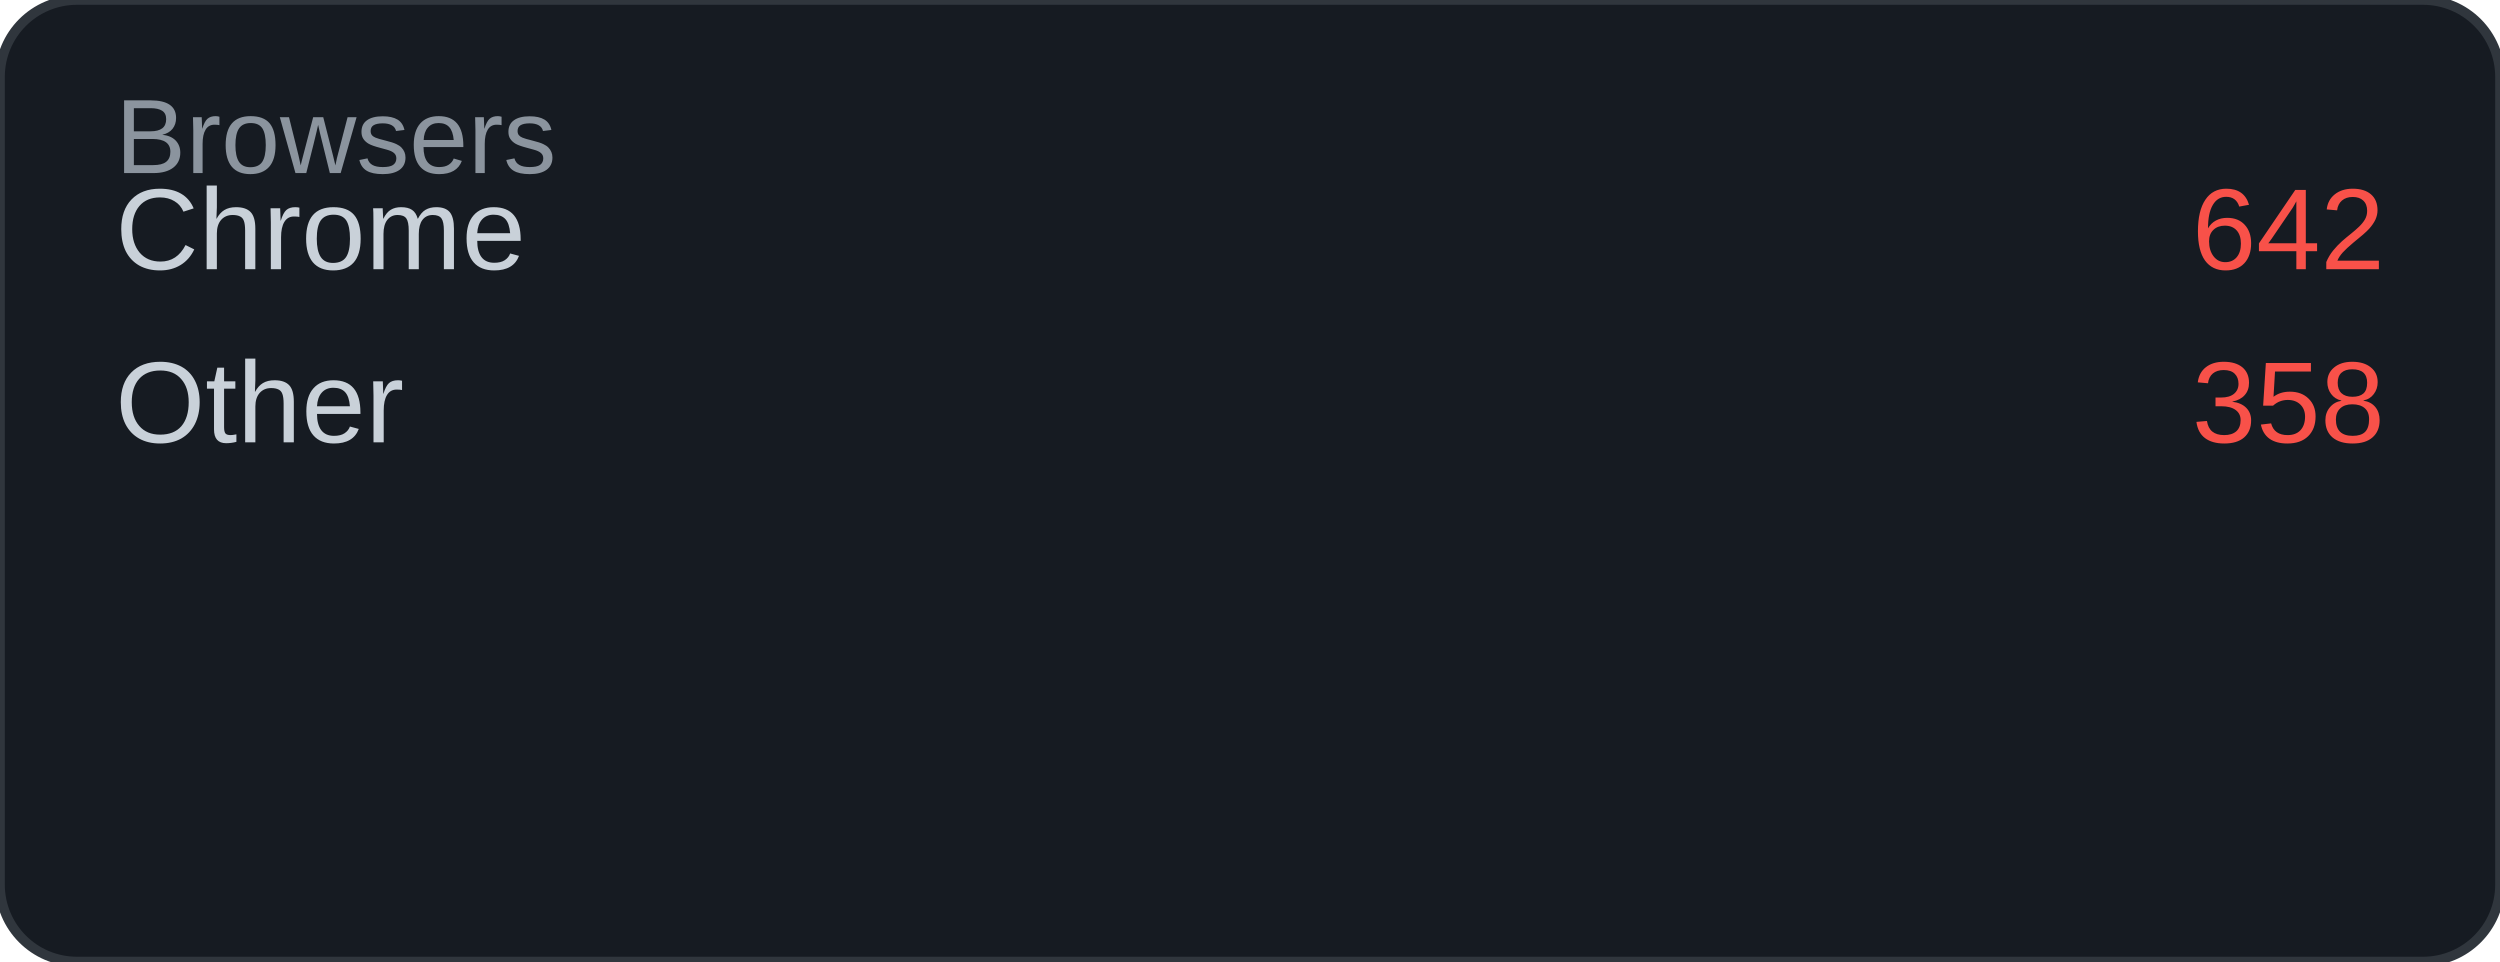
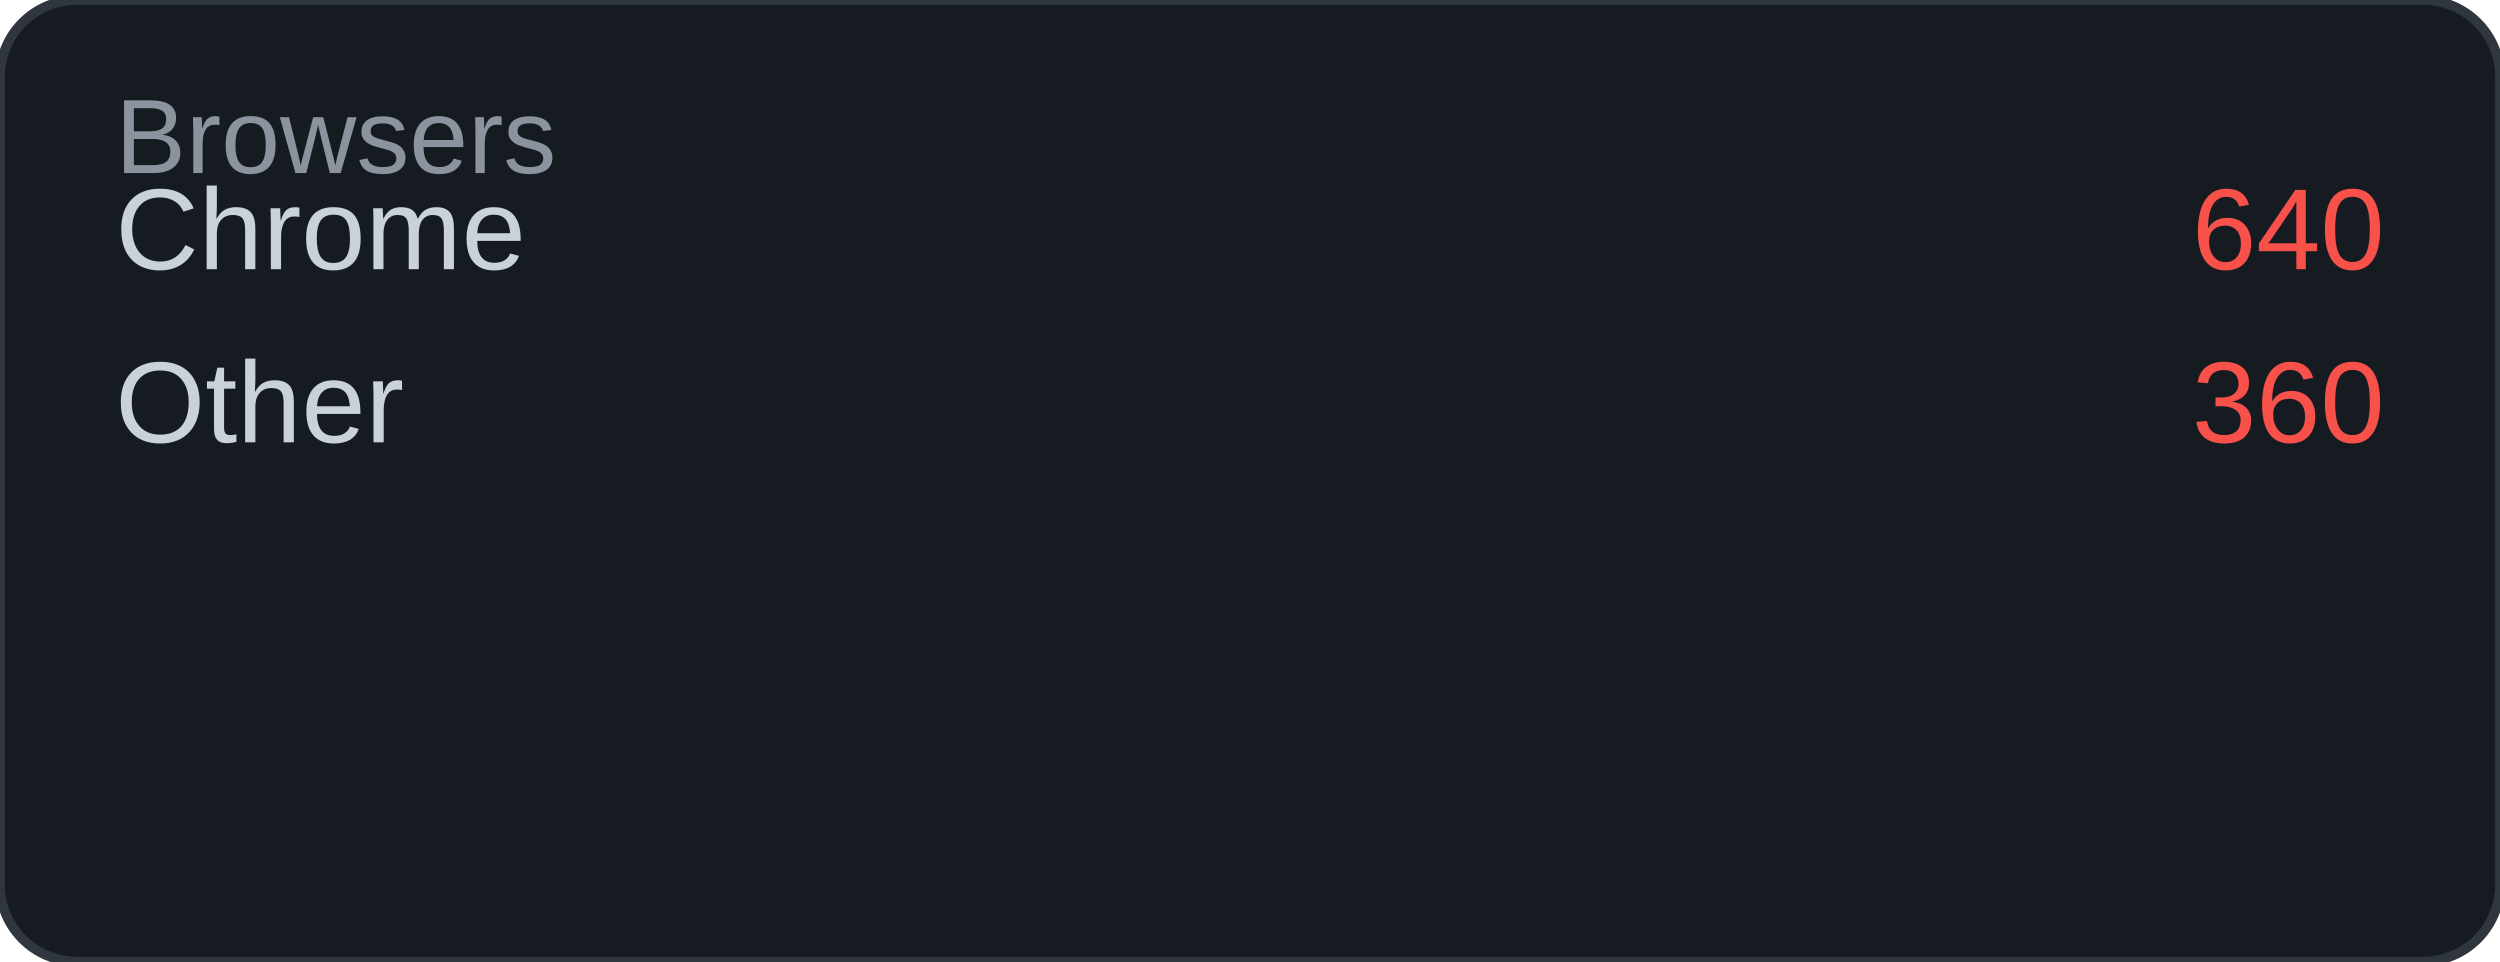
<svg xmlns="http://www.w3.org/2000/svg" width="260" height="100" viewBox="0 0 260 100">
  <rect width="260" height="100" rx="8" fill="#161b22" />
  <rect width="260" height="100" rx="8" fill="none" stroke="#30363d" stroke-width="1" />
  <text x="12" y="18" font-family="Arial, sans-serif" font-size="11" fill="#8b949e">Browsers</text>
  <text x="12" y="28" font-family="Arial, sans-serif" font-size="12" fill="#c9d1d9">Chrome</text>
-   <text x="248" y="28" font-family="Arial, sans-serif" font-size="12" fill="#f85149" text-anchor="end">642</text>
+   <text x="248" y="28" font-family="Arial, sans-serif" font-size="12" fill="#f85149" text-anchor="end">640</text>
  <text x="12" y="46" font-family="Arial, sans-serif" font-size="12" fill="#c9d1d9">Other</text>
-   <text x="248" y="46" font-family="Arial, sans-serif" font-size="12" fill="#f85149" text-anchor="end">358</text>
+   <text x="248" y="46" font-family="Arial, sans-serif" font-size="12" fill="#f85149" text-anchor="end">360</text>
</svg>
